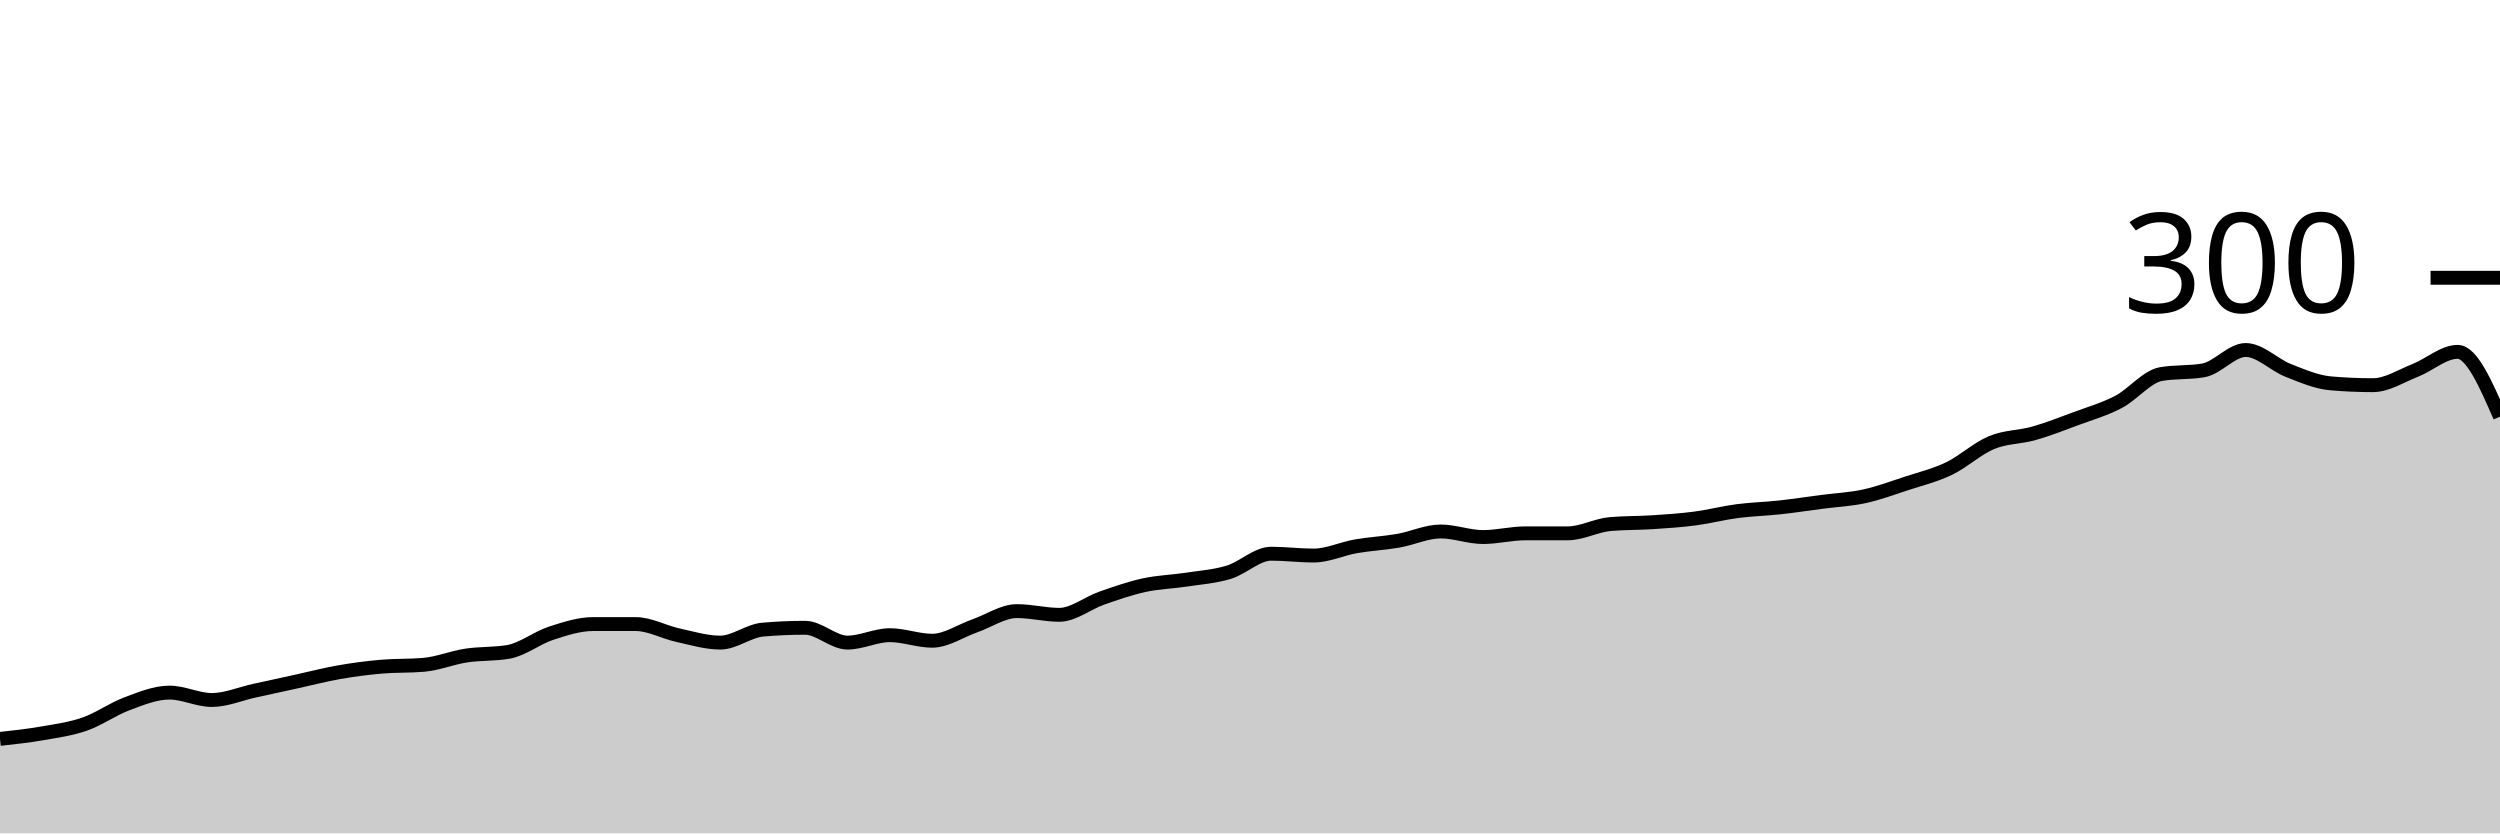
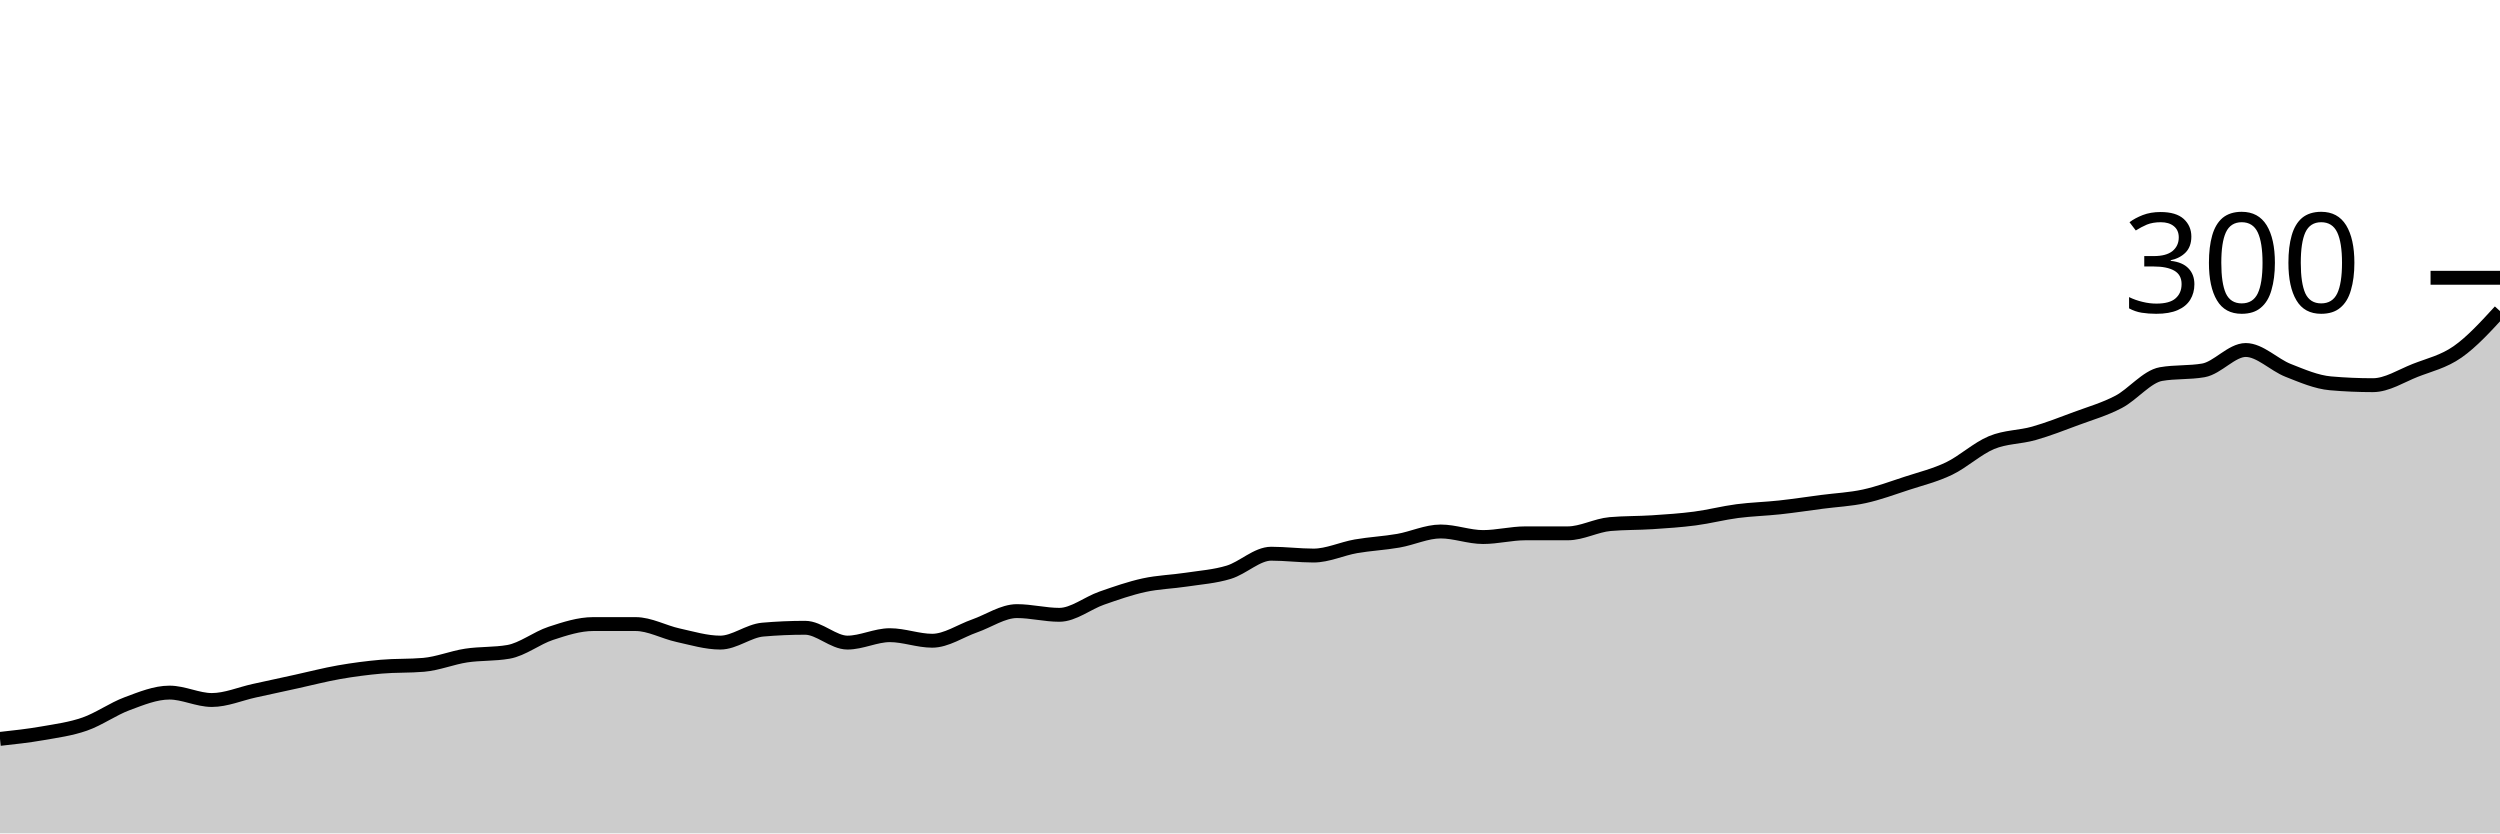
<svg xmlns="http://www.w3.org/2000/svg" viewBox="0 0 180 60">
  <g transform="translate(0,20)">
-     <path class="area" fill="rgba(0, 0, 0, 0.2)" d="M0,33.2C1.017,33.089,2.034,32.978,3.051,32.8C4.068,32.622,5.085,32.489,6.102,32.133C7.119,31.778,8.136,31.044,9.153,30.667C10.169,30.289,11.186,29.867,12.203,29.867C13.22,29.867,14.237,30.4,15.254,30.4C16.271,30.4,17.288,29.956,18.305,29.733C19.322,29.511,20.339,29.289,21.356,29.067C22.373,28.844,23.39,28.578,24.407,28.4C25.424,28.222,26.441,28.089,27.458,28C28.475,27.911,29.492,27.956,30.508,27.867C31.525,27.778,32.542,27.356,33.559,27.2C34.576,27.044,35.593,27.111,36.61,26.933C37.627,26.756,38.644,25.933,39.661,25.6C40.678,25.267,41.695,24.933,42.712,24.933C43.729,24.933,44.746,24.933,45.763,24.933C46.78,24.933,47.797,25.511,48.814,25.733C49.831,25.956,50.847,26.267,51.864,26.267C52.881,26.267,53.898,25.422,54.915,25.333C55.932,25.244,56.949,25.2,57.966,25.2C58.983,25.2,60,26.267,61.017,26.267C62.034,26.267,63.051,25.733,64.068,25.733C65.085,25.733,66.102,26.133,67.119,26.133C68.136,26.133,69.153,25.422,70.169,25.067C71.186,24.711,72.203,24,73.22,24C74.237,24,75.254,24.267,76.271,24.267C77.288,24.267,78.305,23.422,79.322,23.067C80.339,22.711,81.356,22.356,82.373,22.133C83.39,21.911,84.407,21.889,85.424,21.733C86.441,21.578,87.458,21.511,88.475,21.2C89.492,20.889,90.508,19.867,91.525,19.867C92.542,19.867,93.559,20,94.576,20C95.593,20,96.61,19.511,97.627,19.333C98.644,19.156,99.661,19.111,100.678,18.933C101.695,18.756,102.712,18.267,103.729,18.267C104.746,18.267,105.763,18.667,106.78,18.667C107.797,18.667,108.814,18.4,109.831,18.4C110.847,18.4,111.864,18.4,112.881,18.4C113.898,18.4,114.915,17.822,115.932,17.733C116.949,17.644,117.966,17.667,118.983,17.6C120,17.533,121.017,17.467,122.034,17.333C123.051,17.2,124.068,16.933,125.085,16.8C126.102,16.667,127.119,16.644,128.136,16.533C129.153,16.422,130.169,16.267,131.186,16.133C132.203,16,133.22,15.956,134.237,15.733C135.254,15.511,136.271,15.133,137.288,14.8C138.305,14.467,139.322,14.222,140.339,13.733C141.356,13.244,142.373,12.289,143.39,11.867C144.407,11.444,145.424,11.489,146.441,11.2C147.458,10.911,148.475,10.511,149.492,10.133C150.508,9.756,151.525,9.467,152.542,8.933C153.559,8.4,154.576,7.111,155.593,6.933C156.61,6.756,157.627,6.844,158.644,6.667C159.661,6.489,160.678,5.2,161.695,5.2C162.712,5.2,163.729,6.267,164.746,6.667C165.763,7.067,166.78,7.511,167.797,7.6C168.814,7.689,169.831,7.733,170.847,7.733C171.864,7.733,172.881,7.067,173.898,6.667C174.915,6.267,175.932,5.333,176.949,5.333C177.966,5.333,178.983,7.667,180,10L180,40C178.983,40,177.966,40,176.949,40C175.932,40,174.915,40,173.898,40C172.881,40,171.864,40,170.847,40C169.831,40,168.814,40,167.797,40C166.78,40,165.763,40,164.746,40C163.729,40,162.712,40,161.695,40C160.678,40,159.661,40,158.644,40C157.627,40,156.61,40,155.593,40C154.576,40,153.559,40,152.542,40C151.525,40,150.508,40,149.492,40C148.475,40,147.458,40,146.441,40C145.424,40,144.407,40,143.39,40C142.373,40,141.356,40,140.339,40C139.322,40,138.305,40,137.288,40C136.271,40,135.254,40,134.237,40C133.22,40,132.203,40,131.186,40C130.169,40,129.153,40,128.136,40C127.119,40,126.102,40,125.085,40C124.068,40,123.051,40,122.034,40C121.017,40,120,40,118.983,40C117.966,40,116.949,40,115.932,40C114.915,40,113.898,40,112.881,40C111.864,40,110.847,40,109.831,40C108.814,40,107.797,40,106.78,40C105.763,40,104.746,40,103.729,40C102.712,40,101.695,40,100.678,40C99.661,40,98.644,40,97.627,40C96.61,40,95.593,40,94.576,40C93.559,40,92.542,40,91.525,40C90.508,40,89.492,40,88.475,40C87.458,40,86.441,40,85.424,40C84.407,40,83.39,40,82.373,40C81.356,40,80.339,40,79.322,40C78.305,40,77.288,40,76.271,40C75.254,40,74.237,40,73.22,40C72.203,40,71.186,40,70.169,40C69.153,40,68.136,40,67.119,40C66.102,40,65.085,40,64.068,40C63.051,40,62.034,40,61.017,40C60,40,58.983,40,57.966,40C56.949,40,55.932,40,54.915,40C53.898,40,52.881,40,51.864,40C50.847,40,49.831,40,48.814,40C47.797,40,46.78,40,45.763,40C44.746,40,43.729,40,42.712,40C41.695,40,40.678,40,39.661,40C38.644,40,37.627,40,36.61,40C35.593,40,34.576,40,33.559,40C32.542,40,31.525,40,30.508,40C29.492,40,28.475,40,27.458,40C26.441,40,25.424,40,24.407,40C23.39,40,22.373,40,21.356,40C20.339,40,19.322,40,18.305,40C17.288,40,16.271,40,15.254,40C14.237,40,13.22,40,12.203,40C11.186,40,10.169,40,9.153,40C8.136,40,7.119,40,6.102,40C5.085,40,4.068,40,3.051,40C2.034,40,1.017,40,0,40Z" />
-     <path class="line" stroke="black" fill="none" d="M0,33.2C1.017,33.089,2.034,32.978,3.051,32.8C4.068,32.622,5.085,32.489,6.102,32.133C7.119,31.778,8.136,31.044,9.153,30.667C10.169,30.289,11.186,29.867,12.203,29.867C13.22,29.867,14.237,30.4,15.254,30.4C16.271,30.4,17.288,29.956,18.305,29.733C19.322,29.511,20.339,29.289,21.356,29.067C22.373,28.844,23.39,28.578,24.407,28.4C25.424,28.222,26.441,28.089,27.458,28C28.475,27.911,29.492,27.956,30.508,27.867C31.525,27.778,32.542,27.356,33.559,27.2C34.576,27.044,35.593,27.111,36.61,26.933C37.627,26.756,38.644,25.933,39.661,25.6C40.678,25.267,41.695,24.933,42.712,24.933C43.729,24.933,44.746,24.933,45.763,24.933C46.78,24.933,47.797,25.511,48.814,25.733C49.831,25.956,50.847,26.267,51.864,26.267C52.881,26.267,53.898,25.422,54.915,25.333C55.932,25.244,56.949,25.2,57.966,25.2C58.983,25.2,60,26.267,61.017,26.267C62.034,26.267,63.051,25.733,64.068,25.733C65.085,25.733,66.102,26.133,67.119,26.133C68.136,26.133,69.153,25.422,70.169,25.067C71.186,24.711,72.203,24,73.22,24C74.237,24,75.254,24.267,76.271,24.267C77.288,24.267,78.305,23.422,79.322,23.067C80.339,22.711,81.356,22.356,82.373,22.133C83.39,21.911,84.407,21.889,85.424,21.733C86.441,21.578,87.458,21.511,88.475,21.2C89.492,20.889,90.508,19.867,91.525,19.867C92.542,19.867,93.559,20,94.576,20C95.593,20,96.61,19.511,97.627,19.333C98.644,19.156,99.661,19.111,100.678,18.933C101.695,18.756,102.712,18.267,103.729,18.267C104.746,18.267,105.763,18.667,106.78,18.667C107.797,18.667,108.814,18.4,109.831,18.4C110.847,18.4,111.864,18.4,112.881,18.4C113.898,18.4,114.915,17.822,115.932,17.733C116.949,17.644,117.966,17.667,118.983,17.6C120,17.533,121.017,17.467,122.034,17.333C123.051,17.2,124.068,16.933,125.085,16.8C126.102,16.667,127.119,16.644,128.136,16.533C129.153,16.422,130.169,16.267,131.186,16.133C132.203,16,133.22,15.956,134.237,15.733C135.254,15.511,136.271,15.133,137.288,14.8C138.305,14.467,139.322,14.222,140.339,13.733C141.356,13.244,142.373,12.289,143.39,11.867C144.407,11.444,145.424,11.489,146.441,11.2C147.458,10.911,148.475,10.511,149.492,10.133C150.508,9.756,151.525,9.467,152.542,8.933C153.559,8.4,154.576,7.111,155.593,6.933C156.61,6.756,157.627,6.844,158.644,6.667C159.661,6.489,160.678,5.2,161.695,5.2C162.712,5.2,163.729,6.267,164.746,6.667C165.763,7.067,166.78,7.511,167.797,7.6C168.814,7.689,169.831,7.733,170.847,7.733C171.864,7.733,172.881,7.067,173.898,6.667C174.915,6.267,175.932,5.333,176.949,5.333C177.966,5.333,178.983,7.667,180,10" />
+     <path class="area" fill="rgba(0, 0, 0, 0.2)" d="M0,33.2C1.017,33.089,2.034,32.978,3.051,32.8C4.068,32.622,5.085,32.489,6.102,32.133C7.119,31.778,8.136,31.044,9.153,30.667C10.169,30.289,11.186,29.867,12.203,29.867C13.22,29.867,14.237,30.4,15.254,30.4C16.271,30.4,17.288,29.956,18.305,29.733C19.322,29.511,20.339,29.289,21.356,29.067C22.373,28.844,23.39,28.578,24.407,28.4C25.424,28.222,26.441,28.089,27.458,28C28.475,27.911,29.492,27.956,30.508,27.867C31.525,27.778,32.542,27.356,33.559,27.2C34.576,27.044,35.593,27.111,36.61,26.933C37.627,26.756,38.644,25.933,39.661,25.6C40.678,25.267,41.695,24.933,42.712,24.933C43.729,24.933,44.746,24.933,45.763,24.933C46.78,24.933,47.797,25.511,48.814,25.733C49.831,25.956,50.847,26.267,51.864,26.267C52.881,26.267,53.898,25.422,54.915,25.333C55.932,25.244,56.949,25.2,57.966,25.2C58.983,25.2,60,26.267,61.017,26.267C62.034,26.267,63.051,25.733,64.068,25.733C65.085,25.733,66.102,26.133,67.119,26.133C68.136,26.133,69.153,25.422,70.169,25.067C71.186,24.711,72.203,24,73.22,24C74.237,24,75.254,24.267,76.271,24.267C77.288,24.267,78.305,23.422,79.322,23.067C80.339,22.711,81.356,22.356,82.373,22.133C83.39,21.911,84.407,21.889,85.424,21.733C86.441,21.578,87.458,21.511,88.475,21.2C89.492,20.889,90.508,19.867,91.525,19.867C92.542,19.867,93.559,20,94.576,20C95.593,20,96.61,19.511,97.627,19.333C98.644,19.156,99.661,19.111,100.678,18.933C101.695,18.756,102.712,18.267,103.729,18.267C104.746,18.267,105.763,18.667,106.78,18.667C107.797,18.667,108.814,18.4,109.831,18.4C110.847,18.4,111.864,18.4,112.881,18.4C113.898,18.4,114.915,17.822,115.932,17.733C116.949,17.644,117.966,17.667,118.983,17.6C120,17.533,121.017,17.467,122.034,17.333C123.051,17.2,124.068,16.933,125.085,16.8C126.102,16.667,127.119,16.644,128.136,16.533C129.153,16.422,130.169,16.267,131.186,16.133C132.203,16,133.22,15.956,134.237,15.733C135.254,15.511,136.271,15.133,137.288,14.8C138.305,14.467,139.322,14.222,140.339,13.733C141.356,13.244,142.373,12.289,143.39,11.867C144.407,11.444,145.424,11.489,146.441,11.2C147.458,10.911,148.475,10.511,149.492,10.133C150.508,9.756,151.525,9.467,152.542,8.933C153.559,8.4,154.576,7.111,155.593,6.933C156.61,6.756,157.627,6.844,158.644,6.667C159.661,6.489,160.678,5.2,161.695,5.2C162.712,5.2,163.729,6.267,164.746,6.667C165.763,7.067,166.78,7.511,167.797,7.6C168.814,7.689,169.831,7.733,170.847,7.733C171.864,7.733,172.881,7.067,173.898,6.667C174.915,6.267,175.932,6.044,176.949,5.333C177.966,4.622,178.983,3.511,180,2.4L180,40C178.983,40,177.966,40,176.949,40C175.932,40,174.915,40,173.898,40C172.881,40,171.864,40,170.847,40C169.831,40,168.814,40,167.797,40C166.78,40,165.763,40,164.746,40C163.729,40,162.712,40,161.695,40C160.678,40,159.661,40,158.644,40C157.627,40,156.61,40,155.593,40C154.576,40,153.559,40,152.542,40C151.525,40,150.508,40,149.492,40C148.475,40,147.458,40,146.441,40C145.424,40,144.407,40,143.39,40C142.373,40,141.356,40,140.339,40C139.322,40,138.305,40,137.288,40C136.271,40,135.254,40,134.237,40C133.22,40,132.203,40,131.186,40C130.169,40,129.153,40,128.136,40C127.119,40,126.102,40,125.085,40C124.068,40,123.051,40,122.034,40C121.017,40,120,40,118.983,40C117.966,40,116.949,40,115.932,40C114.915,40,113.898,40,112.881,40C111.864,40,110.847,40,109.831,40C108.814,40,107.797,40,106.78,40C105.763,40,104.746,40,103.729,40C102.712,40,101.695,40,100.678,40C99.661,40,98.644,40,97.627,40C96.61,40,95.593,40,94.576,40C93.559,40,92.542,40,91.525,40C90.508,40,89.492,40,88.475,40C87.458,40,86.441,40,85.424,40C84.407,40,83.39,40,82.373,40C81.356,40,80.339,40,79.322,40C78.305,40,77.288,40,76.271,40C75.254,40,74.237,40,73.22,40C72.203,40,71.186,40,70.169,40C69.153,40,68.136,40,67.119,40C66.102,40,65.085,40,64.068,40C63.051,40,62.034,40,61.017,40C60,40,58.983,40,57.966,40C56.949,40,55.932,40,54.915,40C53.898,40,52.881,40,51.864,40C50.847,40,49.831,40,48.814,40C47.797,40,46.78,40,45.763,40C44.746,40,43.729,40,42.712,40C41.695,40,40.678,40,39.661,40C38.644,40,37.627,40,36.61,40C35.593,40,34.576,40,33.559,40C32.542,40,31.525,40,30.508,40C29.492,40,28.475,40,27.458,40C26.441,40,25.424,40,24.407,40C23.39,40,22.373,40,21.356,40C20.339,40,19.322,40,18.305,40C17.288,40,16.271,40,15.254,40C14.237,40,13.22,40,12.203,40C11.186,40,10.169,40,9.153,40C8.136,40,7.119,40,6.102,40C5.085,40,4.068,40,3.051,40C2.034,40,1.017,40,0,40Z" />
+     <path class="line" stroke="black" fill="none" d="M0,33.2C1.017,33.089,2.034,32.978,3.051,32.8C4.068,32.622,5.085,32.489,6.102,32.133C7.119,31.778,8.136,31.044,9.153,30.667C10.169,30.289,11.186,29.867,12.203,29.867C13.22,29.867,14.237,30.4,15.254,30.4C16.271,30.4,17.288,29.956,18.305,29.733C19.322,29.511,20.339,29.289,21.356,29.067C22.373,28.844,23.39,28.578,24.407,28.4C25.424,28.222,26.441,28.089,27.458,28C28.475,27.911,29.492,27.956,30.508,27.867C31.525,27.778,32.542,27.356,33.559,27.2C34.576,27.044,35.593,27.111,36.61,26.933C37.627,26.756,38.644,25.933,39.661,25.6C40.678,25.267,41.695,24.933,42.712,24.933C43.729,24.933,44.746,24.933,45.763,24.933C46.78,24.933,47.797,25.511,48.814,25.733C49.831,25.956,50.847,26.267,51.864,26.267C52.881,26.267,53.898,25.422,54.915,25.333C55.932,25.244,56.949,25.2,57.966,25.2C58.983,25.2,60,26.267,61.017,26.267C62.034,26.267,63.051,25.733,64.068,25.733C65.085,25.733,66.102,26.133,67.119,26.133C68.136,26.133,69.153,25.422,70.169,25.067C71.186,24.711,72.203,24,73.22,24C74.237,24,75.254,24.267,76.271,24.267C77.288,24.267,78.305,23.422,79.322,23.067C80.339,22.711,81.356,22.356,82.373,22.133C83.39,21.911,84.407,21.889,85.424,21.733C86.441,21.578,87.458,21.511,88.475,21.2C89.492,20.889,90.508,19.867,91.525,19.867C92.542,19.867,93.559,20,94.576,20C95.593,20,96.61,19.511,97.627,19.333C98.644,19.156,99.661,19.111,100.678,18.933C101.695,18.756,102.712,18.267,103.729,18.267C104.746,18.267,105.763,18.667,106.78,18.667C107.797,18.667,108.814,18.4,109.831,18.4C110.847,18.4,111.864,18.4,112.881,18.4C113.898,18.4,114.915,17.822,115.932,17.733C116.949,17.644,117.966,17.667,118.983,17.6C120,17.533,121.017,17.467,122.034,17.333C123.051,17.2,124.068,16.933,125.085,16.8C126.102,16.667,127.119,16.644,128.136,16.533C129.153,16.422,130.169,16.267,131.186,16.133C132.203,16,133.22,15.956,134.237,15.733C135.254,15.511,136.271,15.133,137.288,14.8C138.305,14.467,139.322,14.222,140.339,13.733C141.356,13.244,142.373,12.289,143.39,11.867C144.407,11.444,145.424,11.489,146.441,11.2C147.458,10.911,148.475,10.511,149.492,10.133C150.508,9.756,151.525,9.467,152.542,8.933C153.559,8.4,154.576,7.111,155.593,6.933C156.61,6.756,157.627,6.844,158.644,6.667C159.661,6.489,160.678,5.2,161.695,5.2C162.712,5.2,163.729,6.267,164.746,6.667C165.763,7.067,166.78,7.511,167.797,7.6C168.814,7.689,169.831,7.733,170.847,7.733C171.864,7.733,172.881,7.067,173.898,6.667C174.915,6.267,175.932,6.044,176.949,5.333C177.966,4.622,178.983,3.511,180,2.4" />
    <path class="axis-ceiling" stroke-width="1" stroke="black" fill="none" d="M175,0L180,0" />
    <text class="axis-ceiling-label" font-family="sans-serif" text-anchor="end" font-size="10px" x="170" y="2.5">300</text>
  </g>
</svg>
